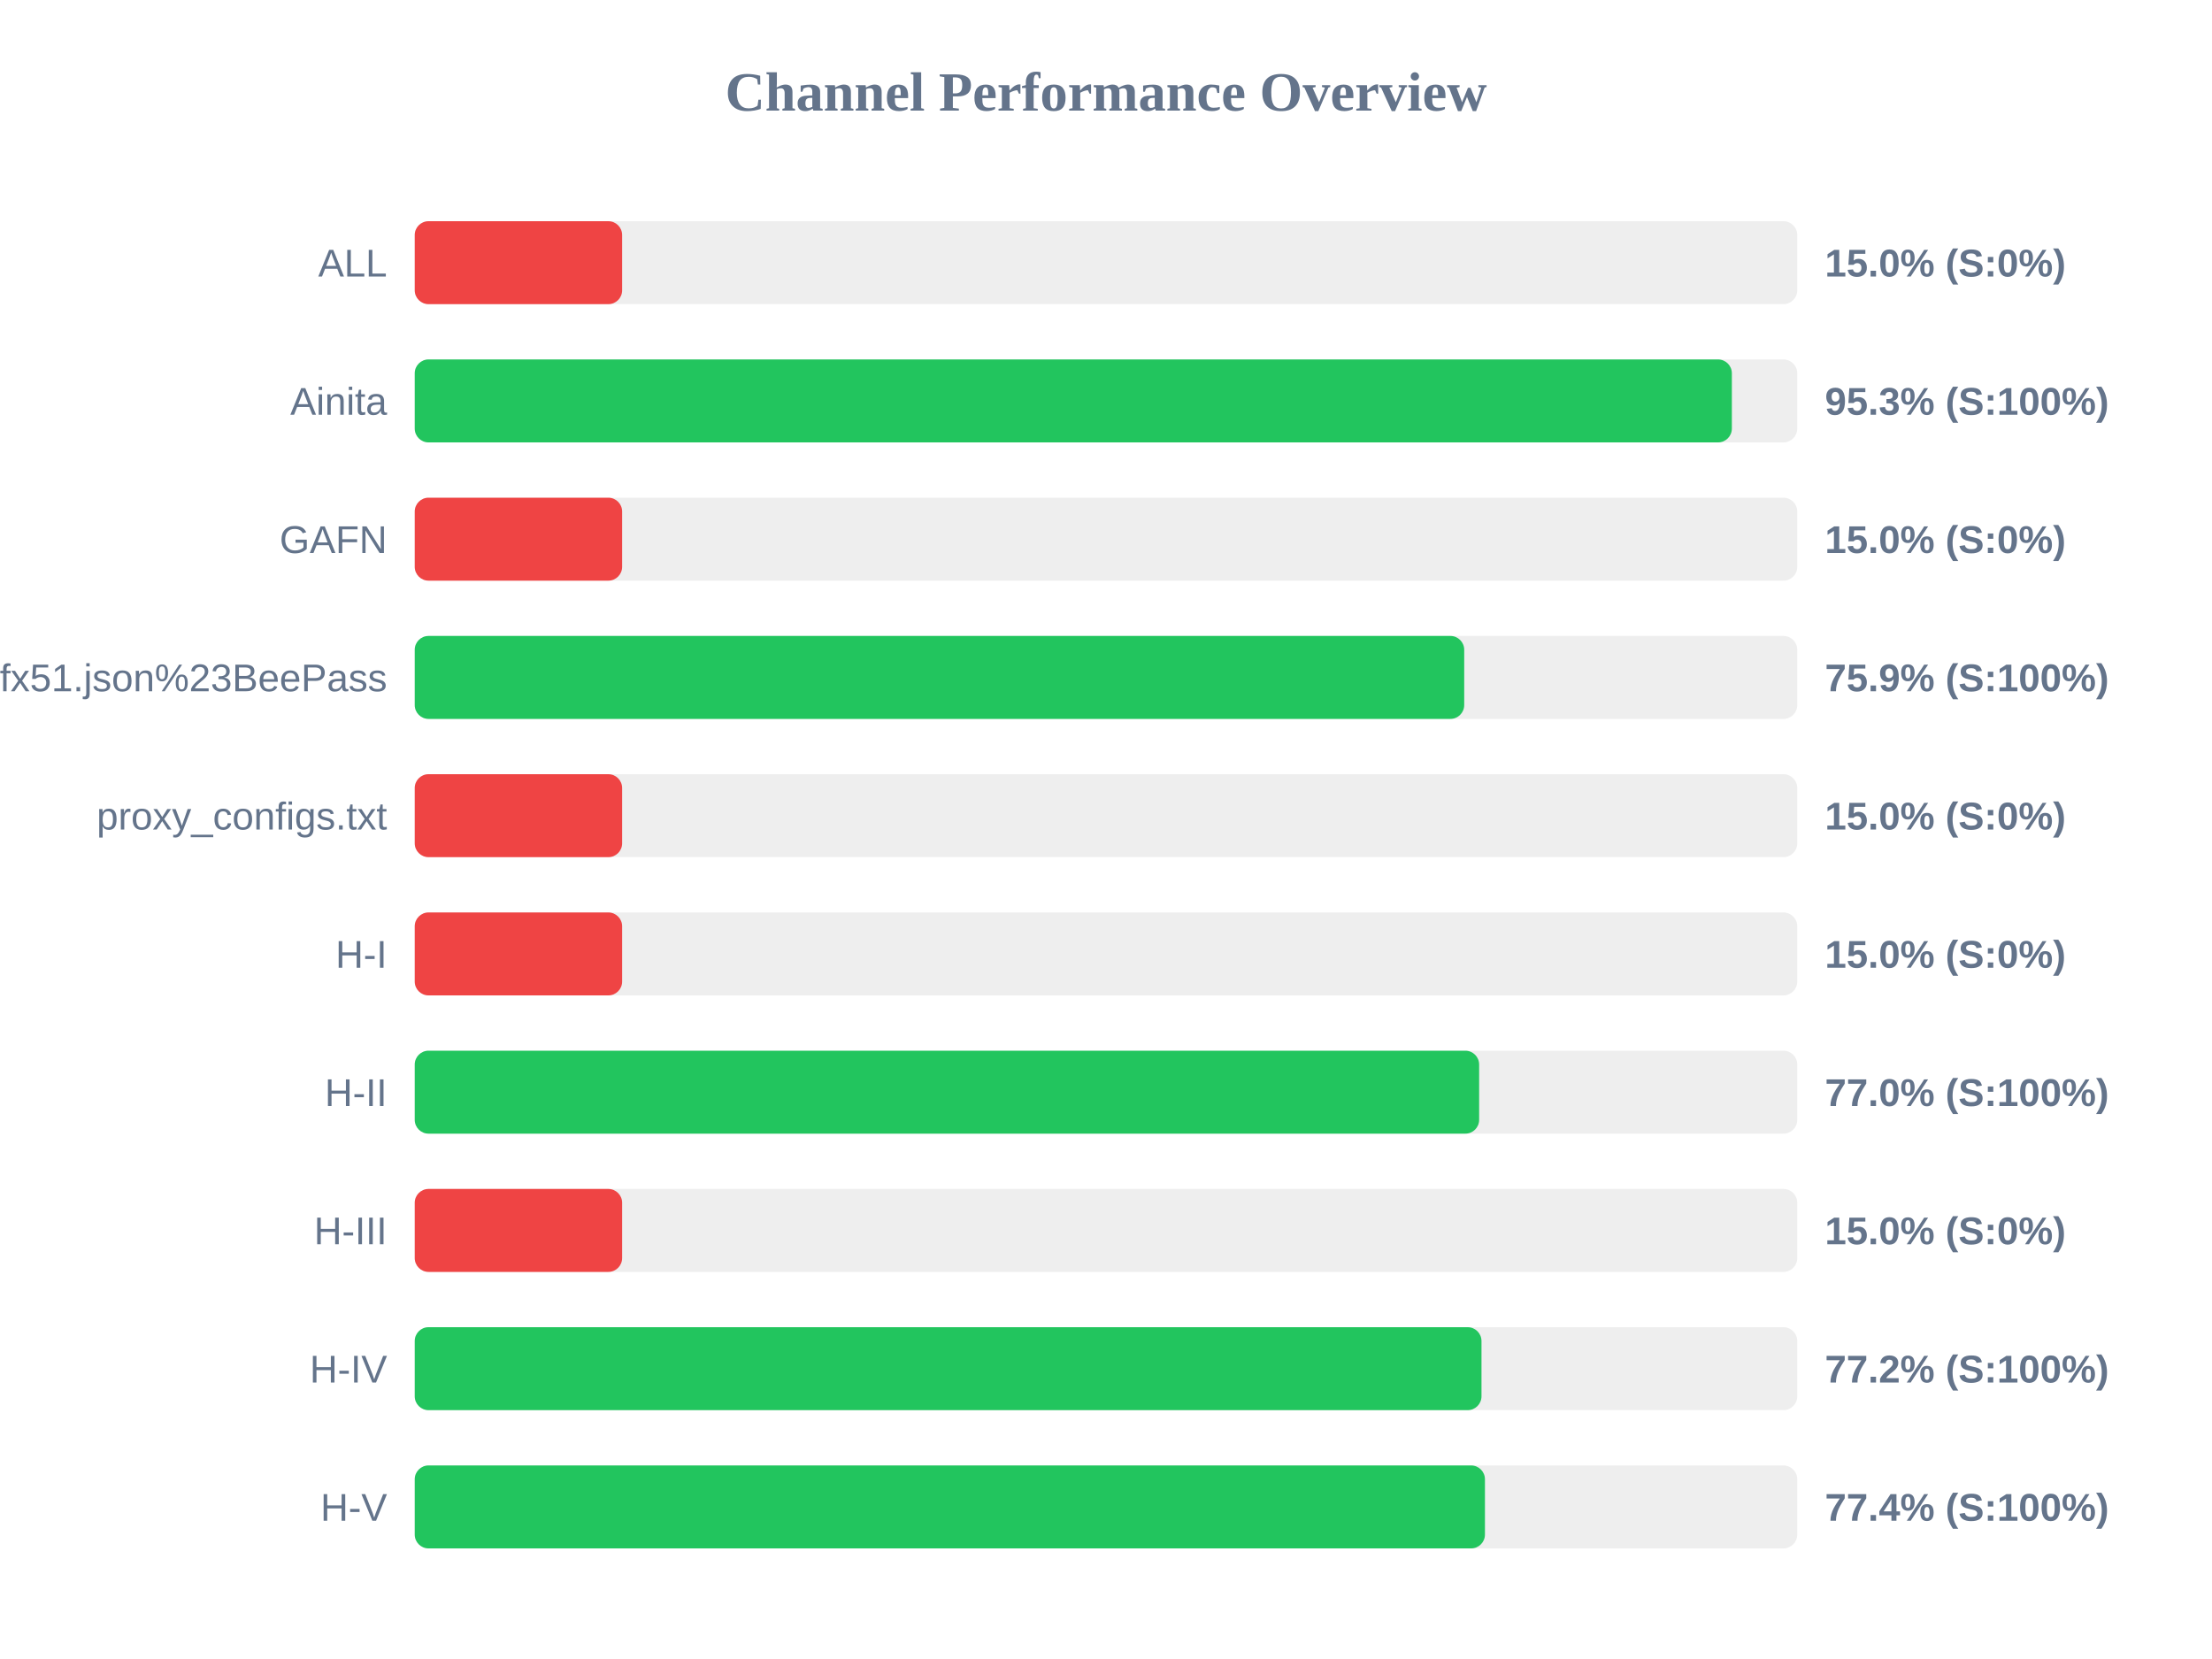
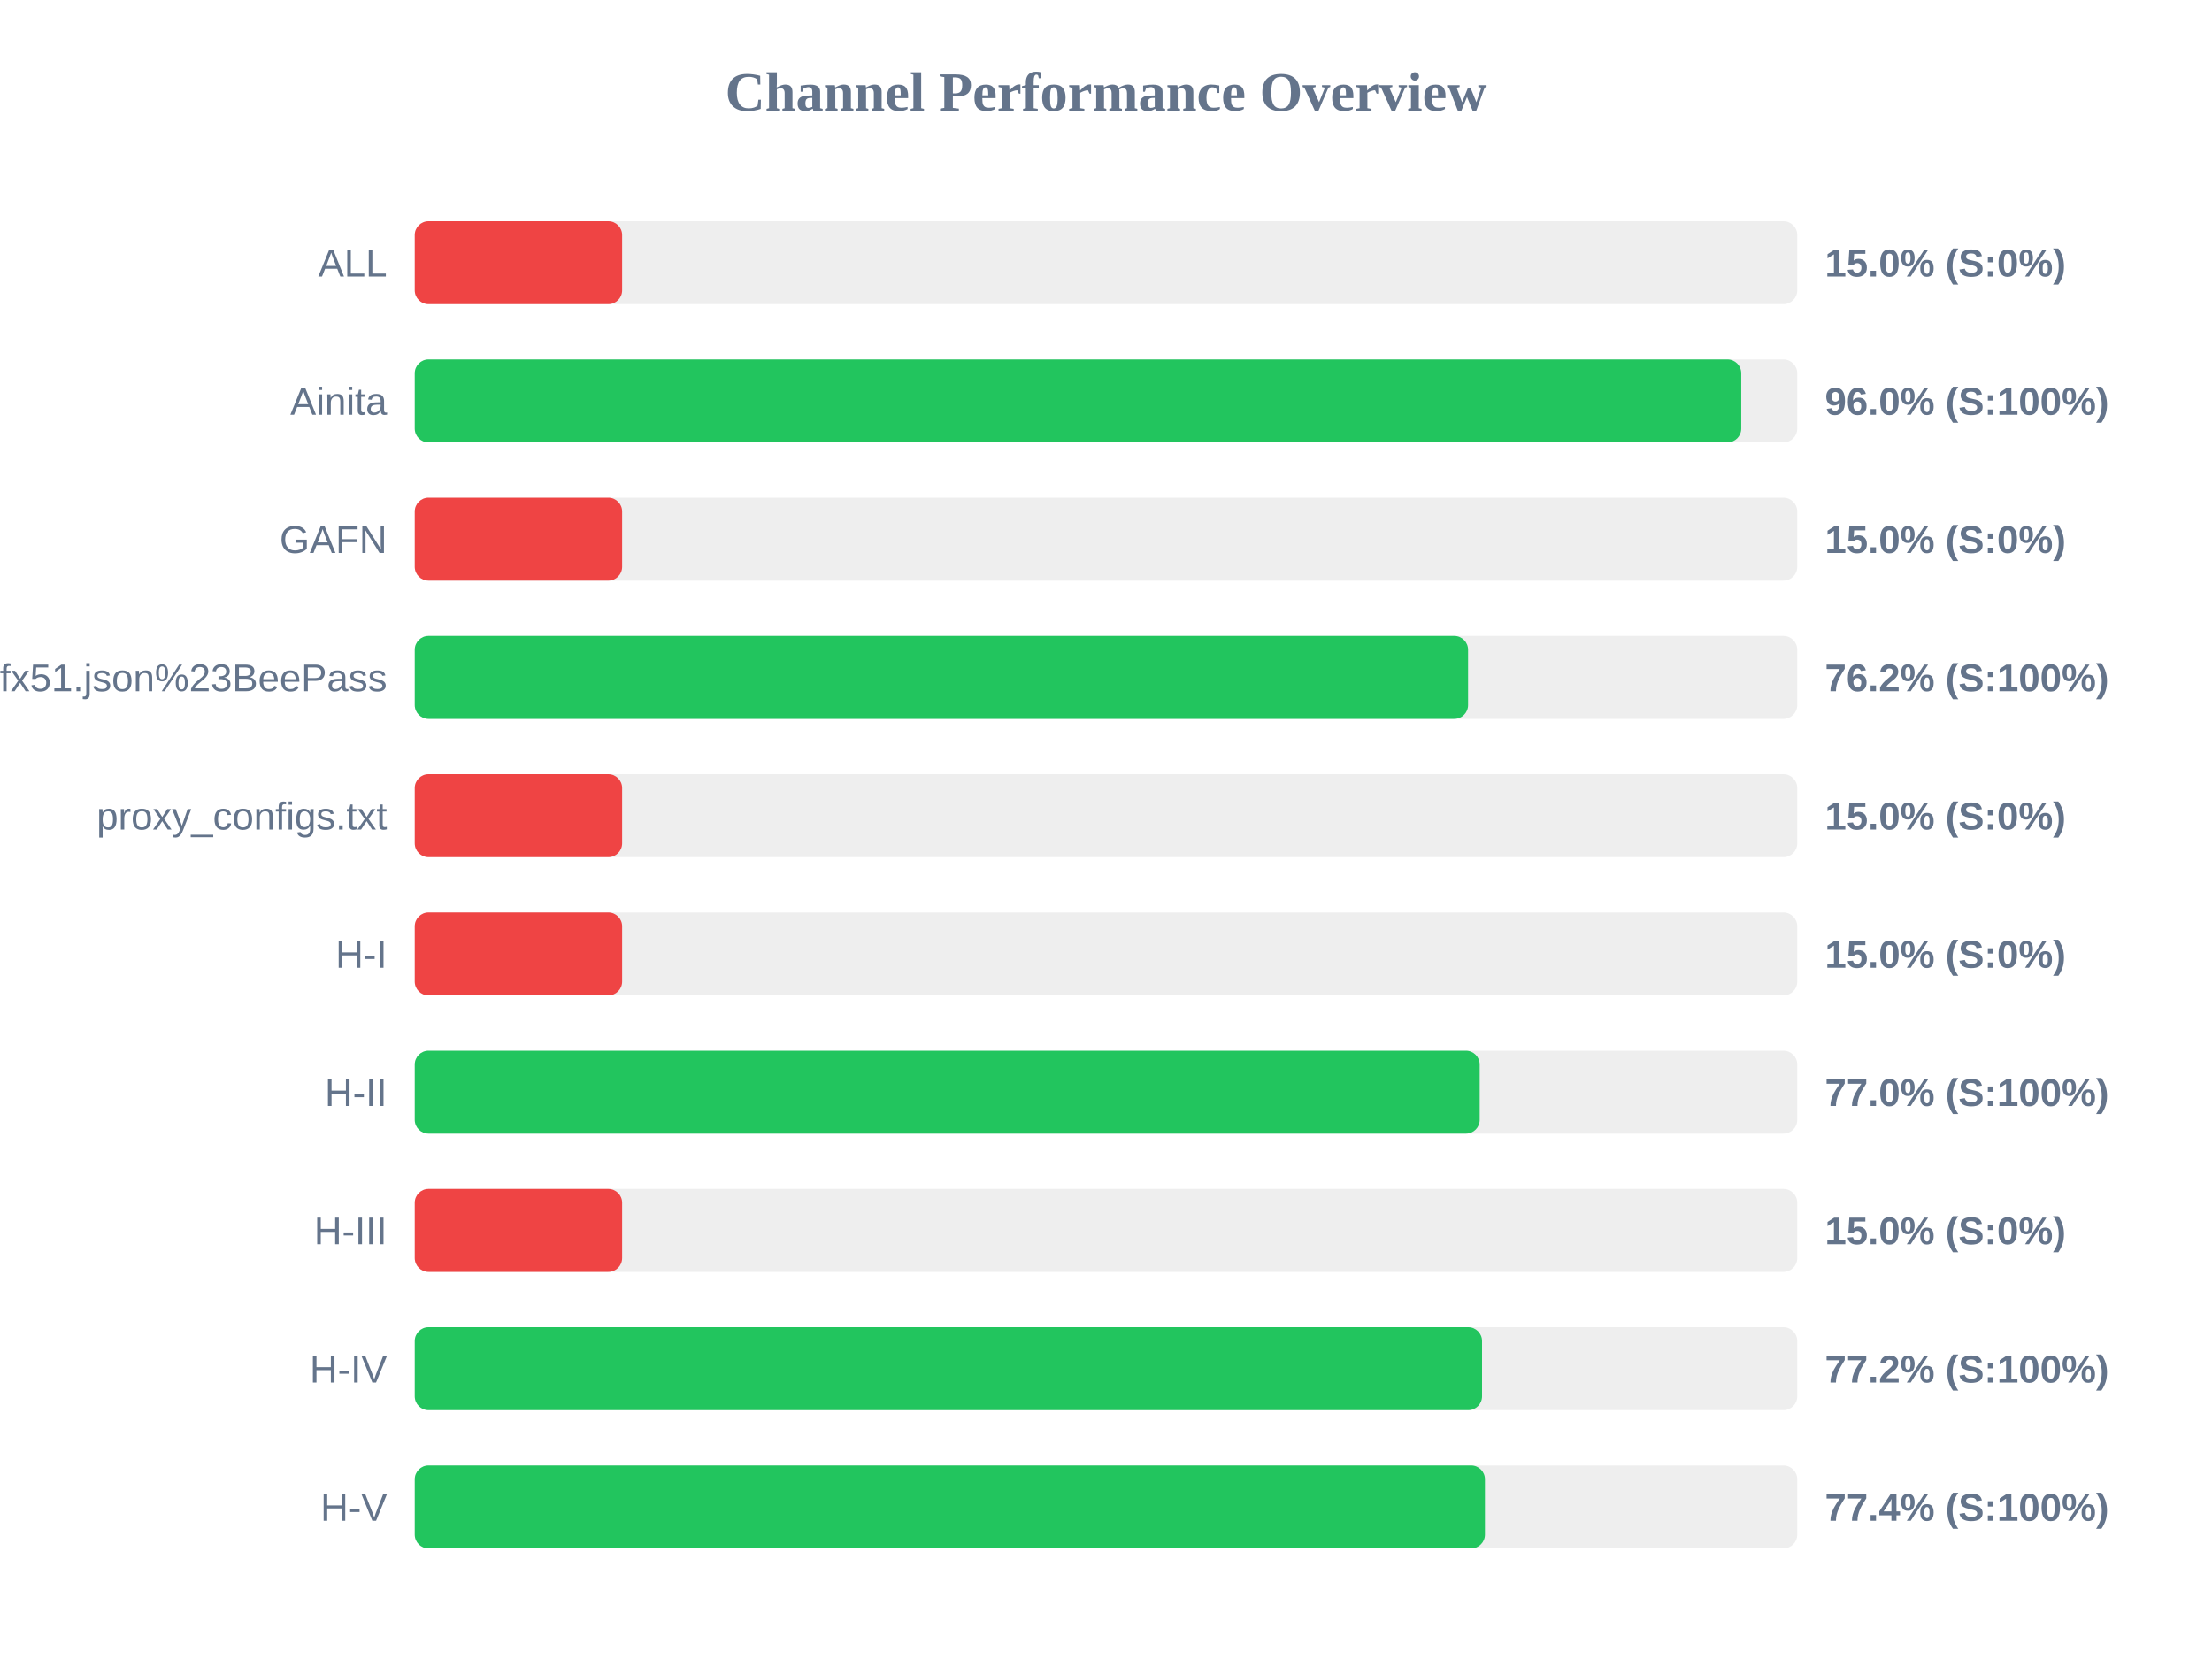
<svg xmlns="http://www.w3.org/2000/svg" width="800" height="600" version="1.1">
  <style>
        .row { font: 14px Arial; fill: #64748b; }
        .score { font: bold 14px Arial; fill: #64748b; }
    </style>
  <text x="400" y="40" text-anchor="middle" font-size="20px" font-weight="bold" fill="#64748b">Channel Performance Overview</text>
  <rect x="150" y="80" width="500" height="30" fill="#eee" rx="5" />
  <rect x="150" y="80" width="75.0" height="30" fill="#ef4444" rx="5" />
  <text x="140" y="100" text-anchor="end" class="row">ALL</text>
  <text x="660" y="100" text-anchor="start" class="score">15.0% (S:0%)</text>
  <rect x="150" y="130" width="500" height="30" fill="#eee" rx="5" />
-   <rect x="150" y="130" width="476.35" height="30" fill="#22c55e" rx="5" />
+   <rect x="150" y="130" width="479.75" height="30" fill="#22c55e" rx="5" />
  <text x="140" y="150" text-anchor="end" class="row">Ainita</text>
-   <text x="660" y="150" text-anchor="start" class="score">95.3% (S:100%)</text>
+   <text x="660" y="150" text-anchor="start" class="score">96.0% (S:100%)</text>
  <rect x="150" y="180" width="500" height="30" fill="#eee" rx="5" />
  <rect x="150" y="180" width="75.0" height="30" fill="#ef4444" rx="5" />
  <text x="140" y="200" text-anchor="end" class="row">GAFN</text>
  <text x="660" y="200" text-anchor="start" class="score">15.0% (S:0%)</text>
  <rect x="150" y="230" width="500" height="30" fill="#eee" rx="5" />
-   <rect x="150" y="230" width="379.55" height="30" fill="#22c55e" rx="5" />
+   <rect x="150" y="230" width="380.95" height="30" fill="#22c55e" rx="5" />
  <text x="140" y="250" text-anchor="end" class="row">sub?s=ssconf%3A%2F%2Fs3.amazonaws.com%2Fbeedynconprd%2Fzf38bv6oxi1nv3wfkpmxyfl8yj5fargza3foantoalu16vznl0ckxx7bgf1ufx51.json%23BeePass</text>
-   <text x="660" y="250" text-anchor="start" class="score">75.9% (S:100%)</text>
+   <text x="660" y="250" text-anchor="start" class="score">76.2% (S:100%)</text>
  <rect x="150" y="280" width="500" height="30" fill="#eee" rx="5" />
  <rect x="150" y="280" width="75.0" height="30" fill="#ef4444" rx="5" />
  <text x="140" y="300" text-anchor="end" class="row">proxy_configs.txt</text>
  <text x="660" y="300" text-anchor="start" class="score">15.0% (S:0%)</text>
  <rect x="150" y="330" width="500" height="30" fill="#eee" rx="5" />
  <rect x="150" y="330" width="75.0" height="30" fill="#ef4444" rx="5" />
  <text x="140" y="350" text-anchor="end" class="row">H-I</text>
  <text x="660" y="350" text-anchor="start" class="score">15.0% (S:0%)</text>
  <rect x="150" y="380" width="500" height="30" fill="#eee" rx="5" />
-   <rect x="150" y="380" width="384.95" height="30" fill="#22c55e" rx="5" />
+   <rect x="150" y="380" width="385.15" height="30" fill="#22c55e" rx="5" />
  <text x="140" y="400" text-anchor="end" class="row">H-II</text>
  <text x="660" y="400" text-anchor="start" class="score">77.0% (S:100%)</text>
  <rect x="150" y="430" width="500" height="30" fill="#eee" rx="5" />
  <rect x="150" y="430" width="75.0" height="30" fill="#ef4444" rx="5" />
  <text x="140" y="450" text-anchor="end" class="row">H-III</text>
  <text x="660" y="450" text-anchor="start" class="score">15.0% (S:0%)</text>
  <rect x="150" y="480" width="500" height="30" fill="#eee" rx="5" />
-   <rect x="150" y="480" width="385.8" height="30" fill="#22c55e" rx="5" />
+   <rect x="150" y="480" width="386.0" height="30" fill="#22c55e" rx="5" />
  <text x="140" y="500" text-anchor="end" class="row">H-IV</text>
  <text x="660" y="500" text-anchor="start" class="score">77.2% (S:100%)</text>
  <rect x="150" y="530" width="500" height="30" fill="#eee" rx="5" />
  <rect x="150" y="530" width="387.05" height="30" fill="#22c55e" rx="5" />
  <text x="140" y="550" text-anchor="end" class="row">H-V</text>
  <text x="660" y="550" text-anchor="start" class="score">77.4% (S:100%)</text>
</svg>
